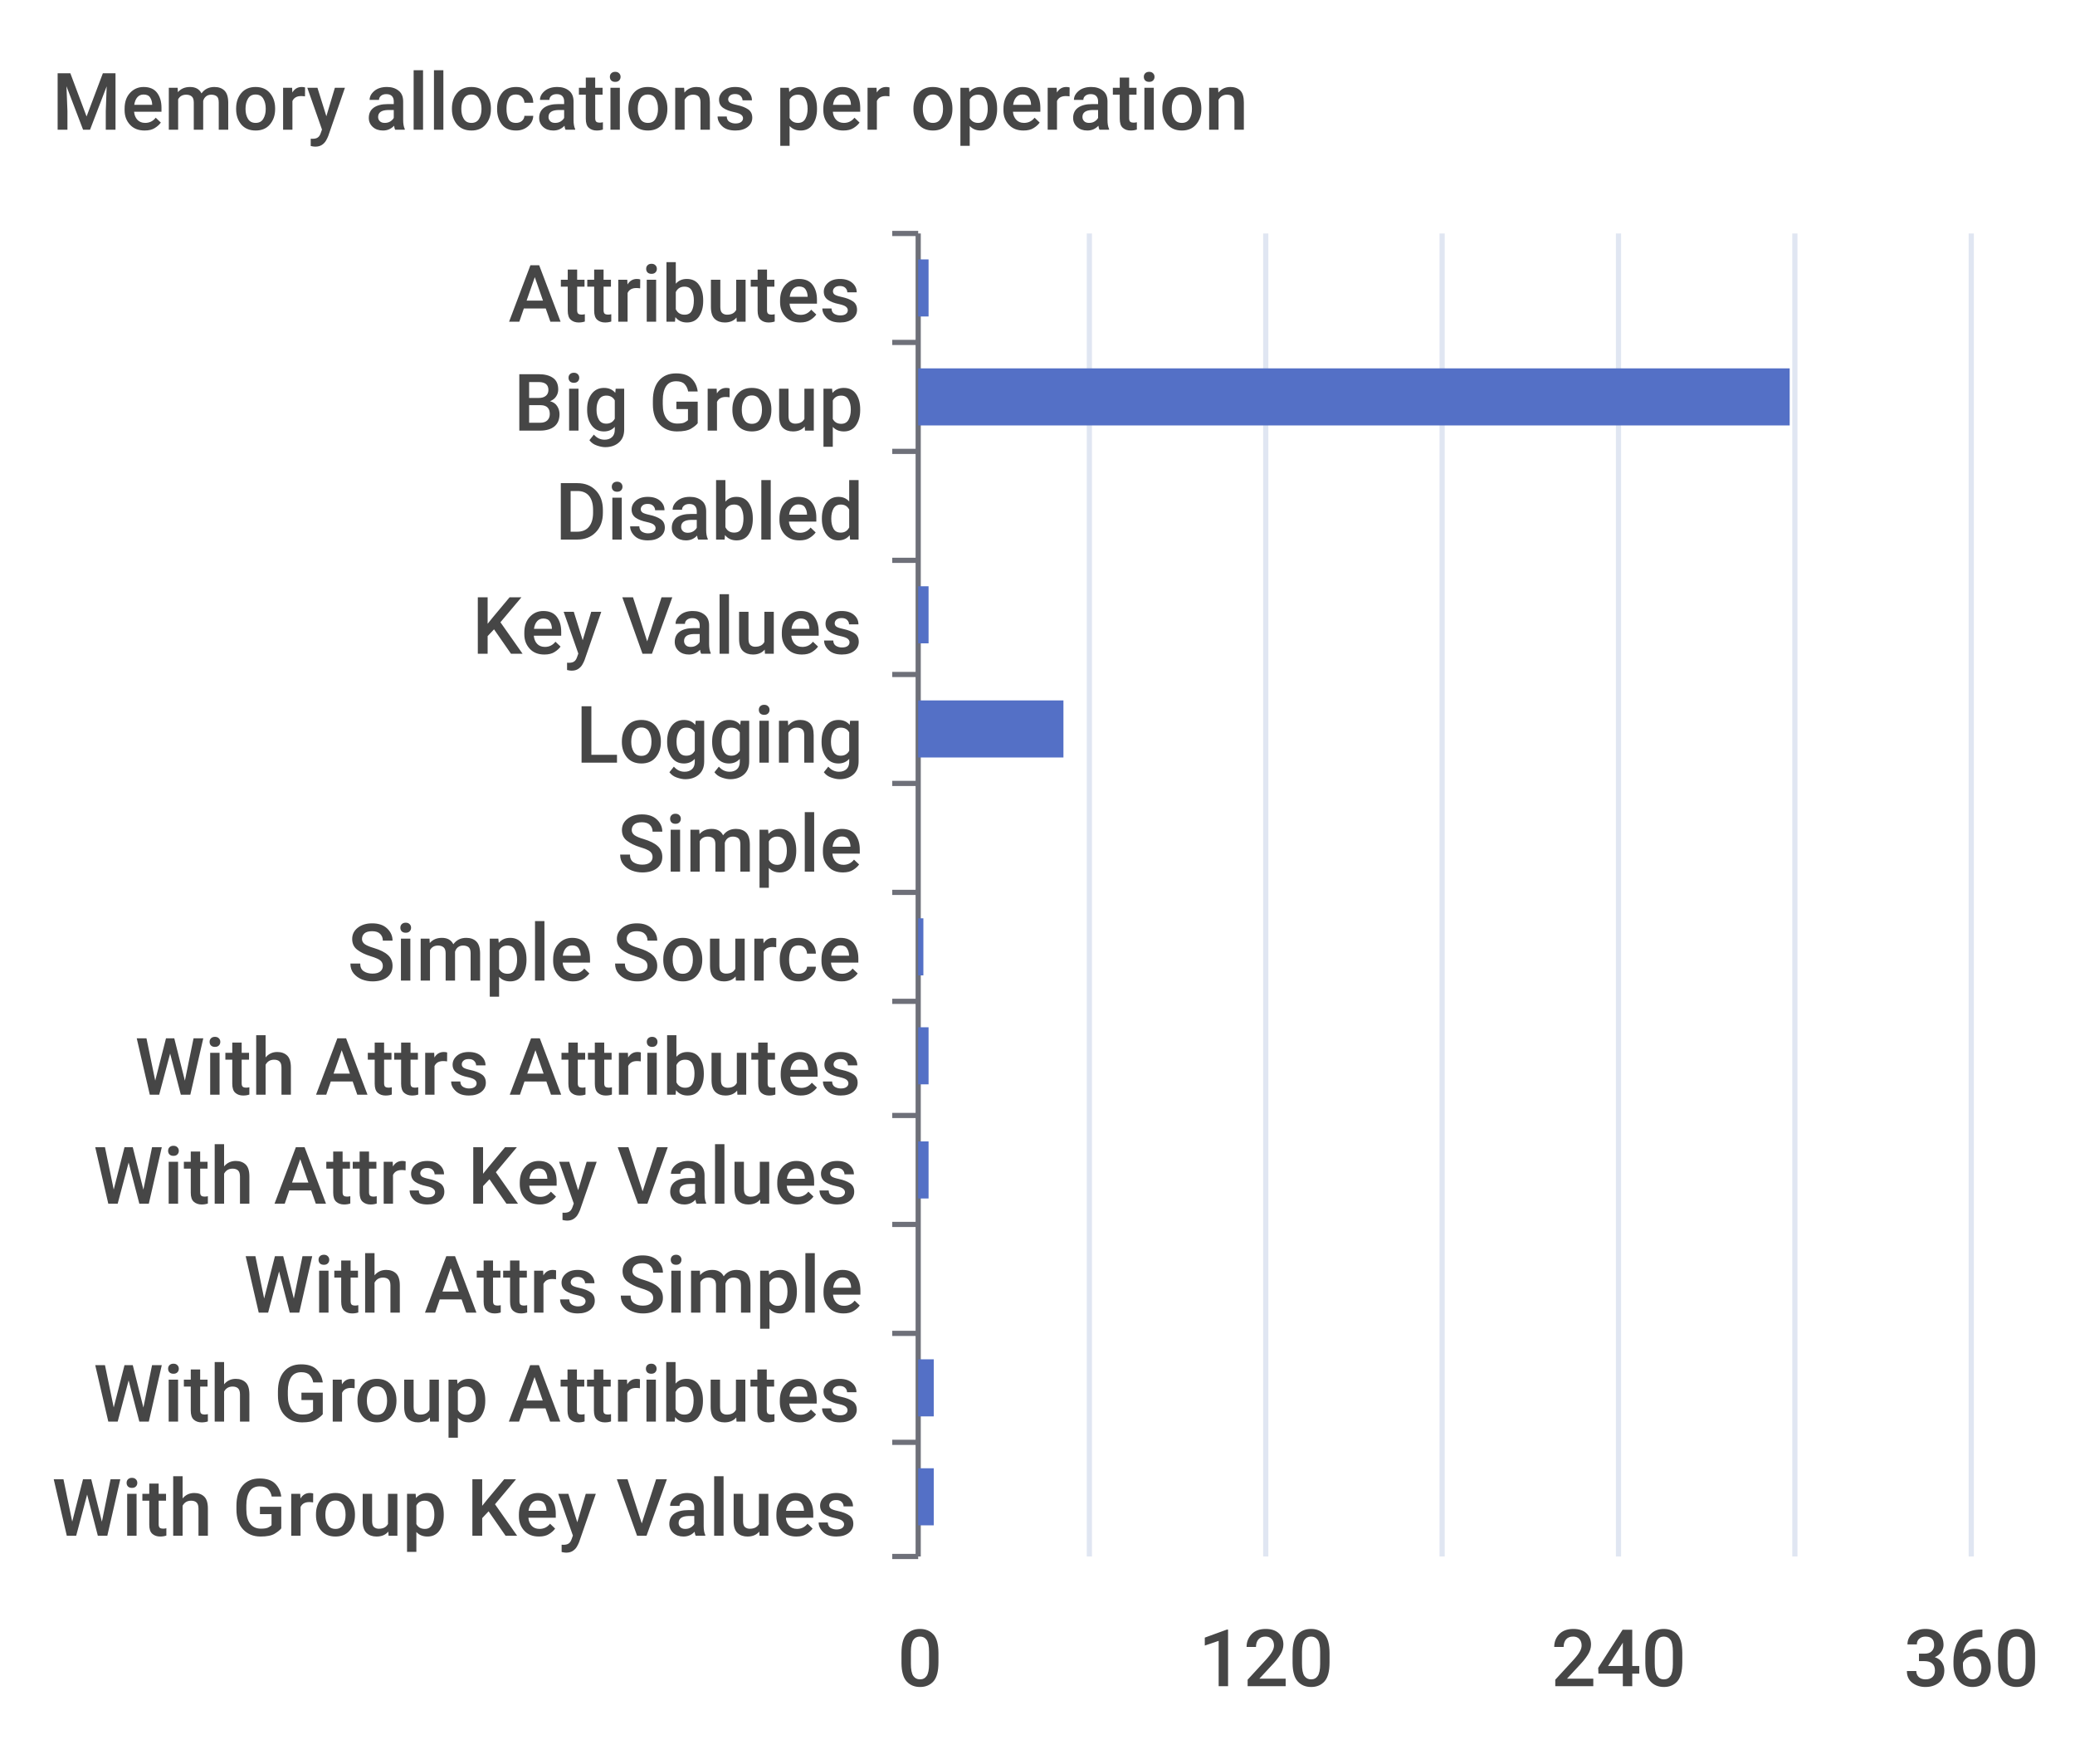
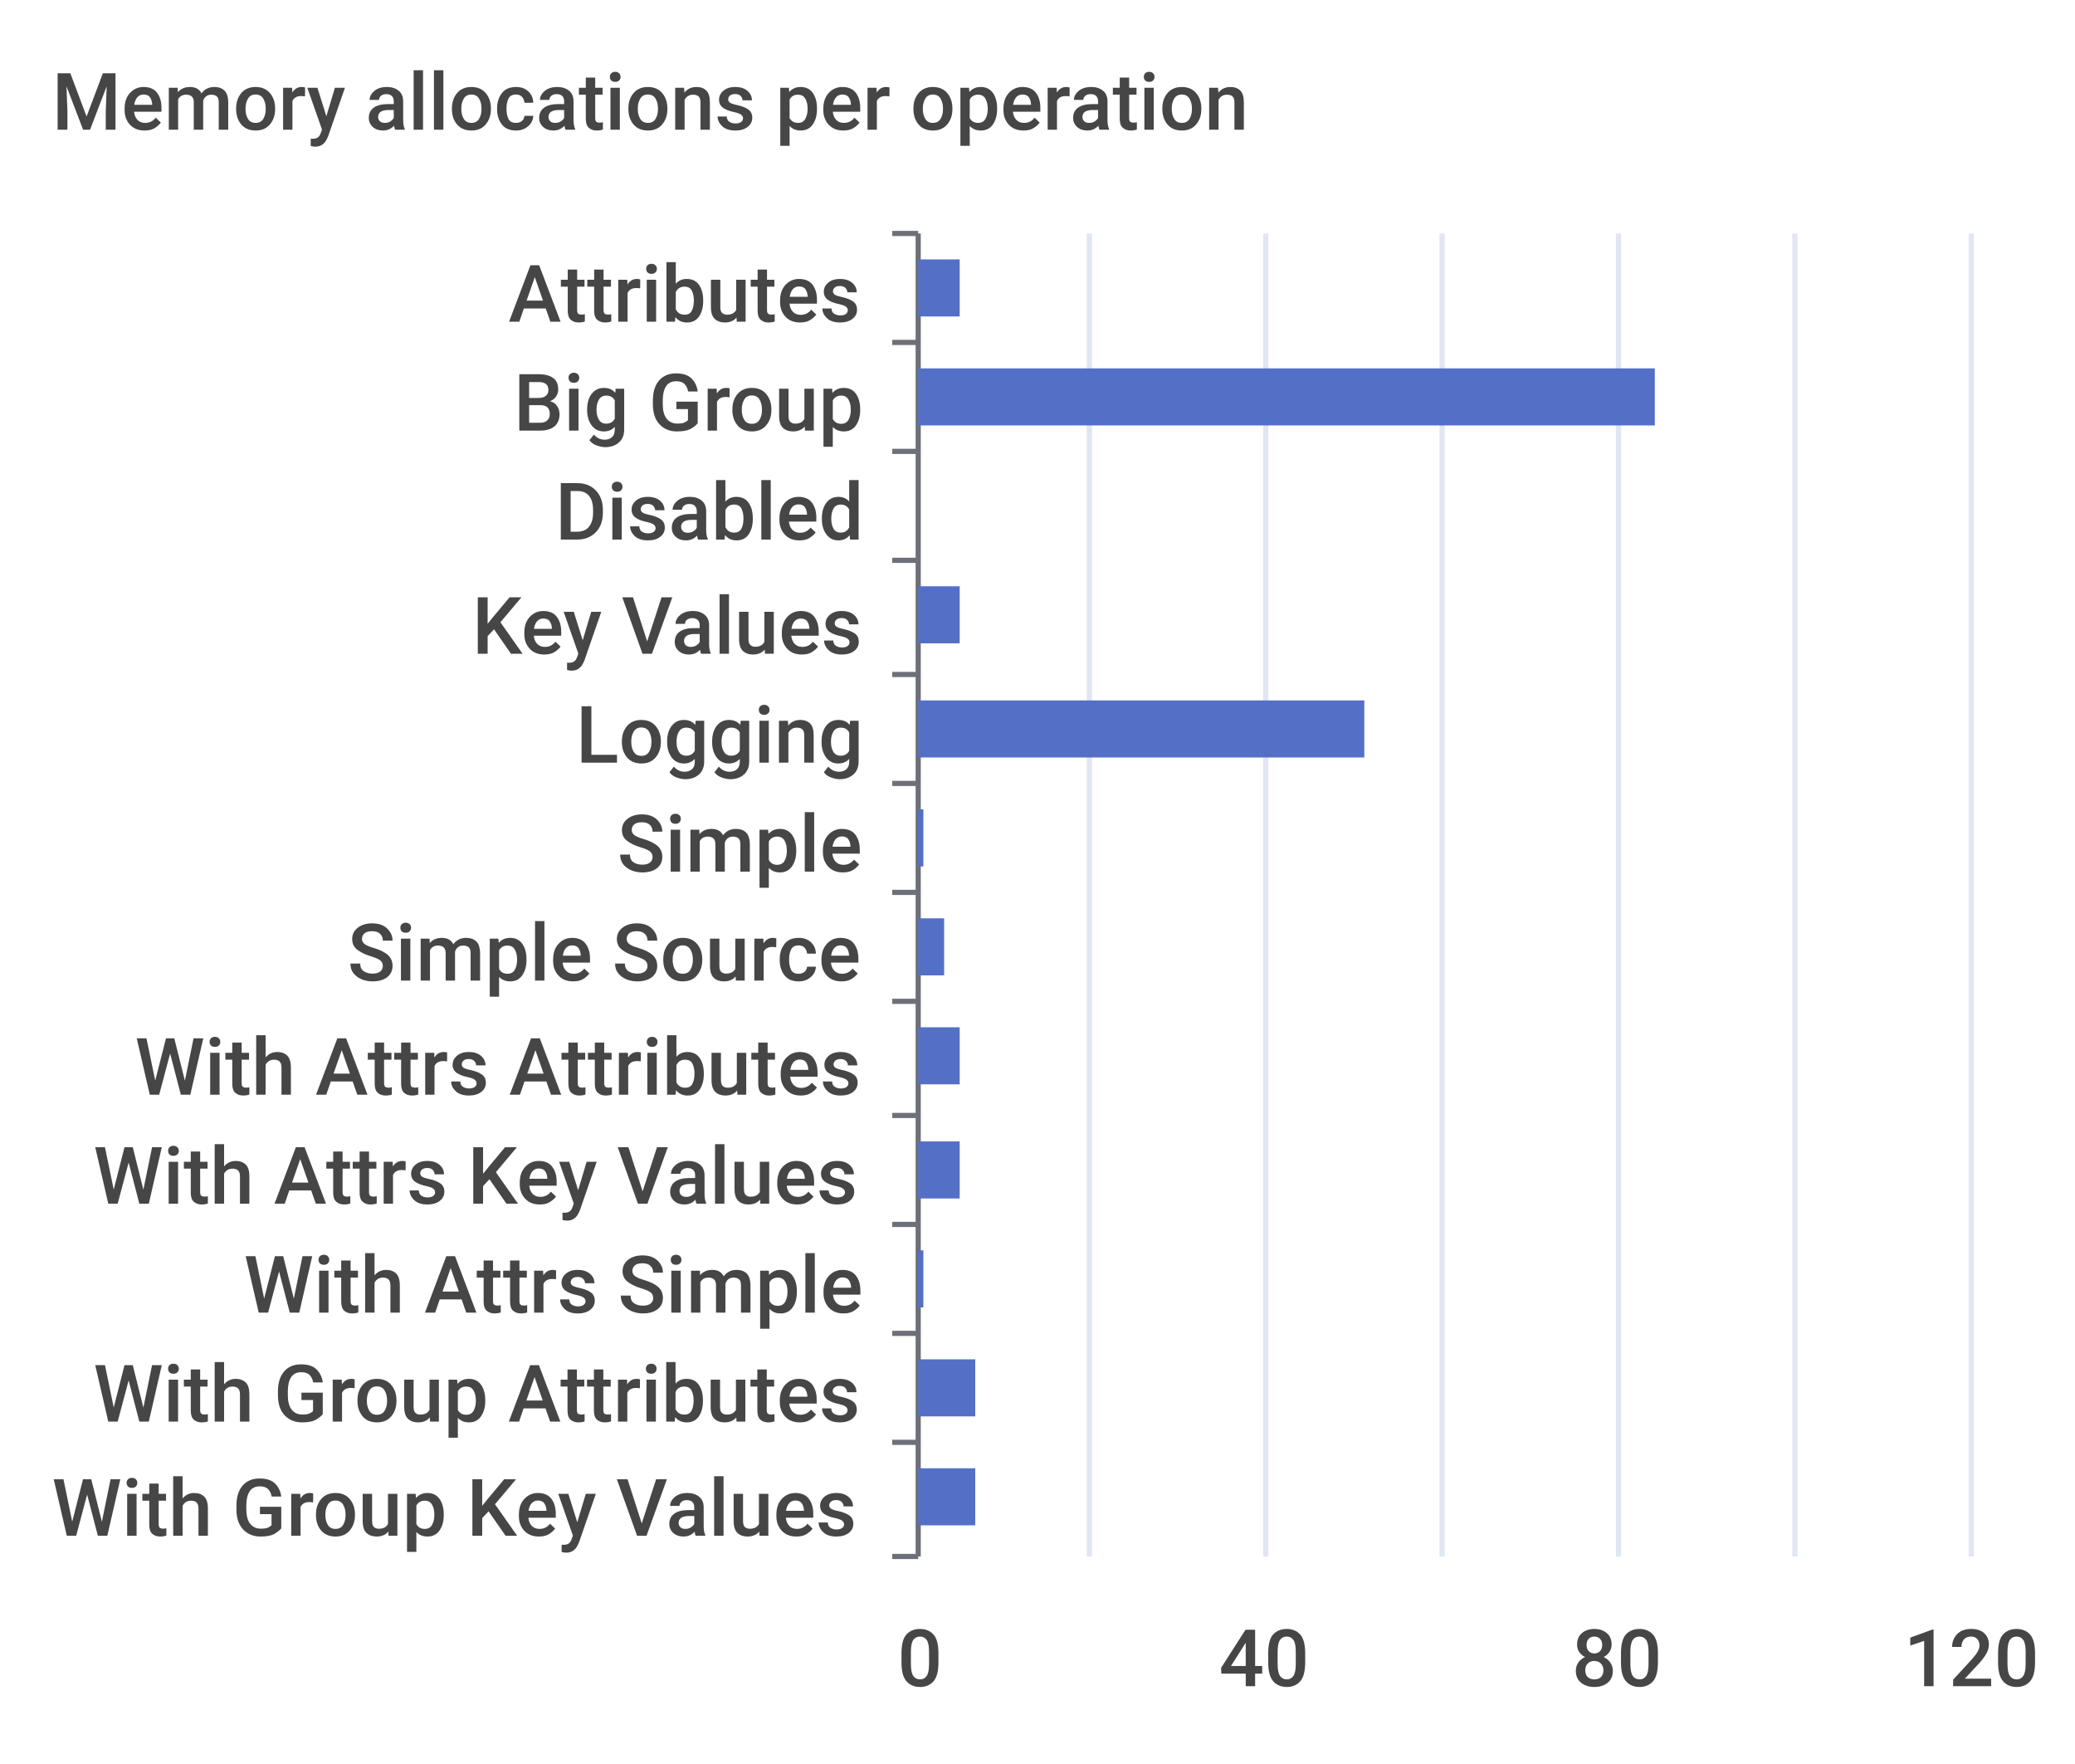
<svg xmlns="http://www.w3.org/2000/svg" width="400" height="340">\n<path d="M 0 0 L 400 0 L 400 340 L 0 340 L 0 0" style="stroke-width:0;stroke:none;fill:rgba(255,255,255,1.0)" />
  <text x="10" y="25" style="stroke-width:0;stroke:none;fill:rgba(70,70,70,1.0);font-size:15.3px;font-family:'Roboto Medium',sans-serif">Memory allocations per operation</text>
  <path d="M 172 45 L 177 45" style="stroke-width:1;stroke:rgba(110,112,121,1.0);fill:none" />
  <path d="M 172 66 L 177 66" style="stroke-width:1;stroke:rgba(110,112,121,1.0);fill:none" />
  <path d="M 172 87 L 177 87" style="stroke-width:1;stroke:rgba(110,112,121,1.0);fill:none" />
  <path d="M 172 108 L 177 108" style="stroke-width:1;stroke:rgba(110,112,121,1.0);fill:none" />
  <path d="M 172 130 L 177 130" style="stroke-width:1;stroke:rgba(110,112,121,1.0);fill:none" />
  <path d="M 172 151 L 177 151" style="stroke-width:1;stroke:rgba(110,112,121,1.0);fill:none" />
  <path d="M 172 172 L 177 172" style="stroke-width:1;stroke:rgba(110,112,121,1.0);fill:none" />
  <path d="M 172 193 L 177 193" style="stroke-width:1;stroke:rgba(110,112,121,1.0);fill:none" />
  <path d="M 172 215 L 177 215" style="stroke-width:1;stroke:rgba(110,112,121,1.0);fill:none" />
  <path d="M 172 236 L 177 236" style="stroke-width:1;stroke:rgba(110,112,121,1.0);fill:none" />
  <path d="M 172 257 L 177 257" style="stroke-width:1;stroke:rgba(110,112,121,1.0);fill:none" />
  <path d="M 172 278 L 177 278" style="stroke-width:1;stroke:rgba(110,112,121,1.0);fill:none" />
  <path d="M 172 300 L 177 300" style="stroke-width:1;stroke:rgba(110,112,121,1.0);fill:none" />
  <path d="M 177 45 L 177 300" style="stroke-width:1;stroke:rgba(110,112,121,1.0);fill:none" />
  <text x="98" y="62" style="stroke-width:0;stroke:none;fill:rgba(70,70,70,1.0);font-size:15.3px;font-family:'Roboto Medium',sans-serif">Attributes</text>
  <text x="99" y="83" style="stroke-width:0;stroke:none;fill:rgba(70,70,70,1.0);font-size:15.3px;font-family:'Roboto Medium',sans-serif">Big Group</text>
  <text x="107" y="104" style="stroke-width:0;stroke:none;fill:rgba(70,70,70,1.0);font-size:15.3px;font-family:'Roboto Medium',sans-serif">Disabled</text>
  <text x="91" y="126" style="stroke-width:0;stroke:none;fill:rgba(70,70,70,1.0);font-size:15.3px;font-family:'Roboto Medium',sans-serif">Key Values</text>
  <text x="111" y="147" style="stroke-width:0;stroke:none;fill:rgba(70,70,70,1.0);font-size:15.3px;font-family:'Roboto Medium',sans-serif">Logging</text>
  <text x="119" y="168" style="stroke-width:0;stroke:none;fill:rgba(70,70,70,1.0);font-size:15.3px;font-family:'Roboto Medium',sans-serif">Simple</text>
  <text x="67" y="189" style="stroke-width:0;stroke:none;fill:rgba(70,70,70,1.0);font-size:15.3px;font-family:'Roboto Medium',sans-serif">Simple Source</text>
  <text x="26" y="211" style="stroke-width:0;stroke:none;fill:rgba(70,70,70,1.0);font-size:15.3px;font-family:'Roboto Medium',sans-serif">With Attrs Attributes</text>
  <text x="18" y="232" style="stroke-width:0;stroke:none;fill:rgba(70,70,70,1.0);font-size:15.3px;font-family:'Roboto Medium',sans-serif">With Attrs Key Values</text>
  <text x="47" y="253" style="stroke-width:0;stroke:none;fill:rgba(70,70,70,1.0);font-size:15.3px;font-family:'Roboto Medium',sans-serif">With Attrs Simple</text>
  <text x="18" y="274" style="stroke-width:0;stroke:none;fill:rgba(70,70,70,1.0);font-size:15.3px;font-family:'Roboto Medium',sans-serif">With Group Attributes</text>
  <text x="10" y="296" style="stroke-width:0;stroke:none;fill:rgba(70,70,70,1.0);font-size:15.3px;font-family:'Roboto Medium',sans-serif">With Group Key Values</text>
  <text x="173" y="325" style="stroke-width:0;stroke:none;fill:rgba(70,70,70,1.0);font-size:15.3px;font-family:'Roboto Medium',sans-serif">0</text>
-   <text x="231" y="325" style="stroke-width:0;stroke:none;fill:rgba(70,70,70,1.0);font-size:15.3px;font-family:'Roboto Medium',sans-serif">120</text>
-   <text x="299" y="325" style="stroke-width:0;stroke:none;fill:rgba(70,70,70,1.0);font-size:15.3px;font-family:'Roboto Medium',sans-serif">240</text>
-   <text x="367" y="325" style="stroke-width:0;stroke:none;fill:rgba(70,70,70,1.0);font-size:15.3px;font-family:'Roboto Medium',sans-serif">360</text>
+   <text x="235" y="325" style="stroke-width:0;stroke:none;fill:rgba(70,70,70,1.0);font-size:15.3px;font-family:'Roboto Medium',sans-serif">40</text>
+   <text x="303" y="325" style="stroke-width:0;stroke:none;fill:rgba(70,70,70,1.0);font-size:15.3px;font-family:'Roboto Medium',sans-serif">80</text>
+   <text x="367" y="325" style="stroke-width:0;stroke:none;fill:rgba(70,70,70,1.0);font-size:15.3px;font-family:'Roboto Medium',sans-serif">120</text>
  <path d="M 210 45 L 210 300" style="stroke-width:1;stroke:rgba(224,230,242,1.0);fill:none" />
  <path d="M 244 45 L 244 300" style="stroke-width:1;stroke:rgba(224,230,242,1.0);fill:none" />
  <path d="M 278 45 L 278 300" style="stroke-width:1;stroke:rgba(224,230,242,1.0);fill:none" />
  <path d="M 312 45 L 312 300" style="stroke-width:1;stroke:rgba(224,230,242,1.0);fill:none" />
  <path d="M 346 45 L 346 300" style="stroke-width:1;stroke:rgba(224,230,242,1.0);fill:none" />
  <path d="M 380 45 L 380 300" style="stroke-width:1;stroke:rgba(224,230,242,1.0);fill:none" />
-   <path d="M 177 283 L 180 283 L 180 294 L 177 294 L 177 283" style="stroke-width:0;stroke:none;fill:rgba(84,112,198,1.0)" />
-   <path d="M 177 262 L 180 262 L 180 273 L 177 273 L 177 262" style="stroke-width:0;stroke:none;fill:rgba(84,112,198,1.0)" />
-   <path d="M 177 241 L 177 241 L 177 252 L 177 252 L 177 241" style="stroke-width:0;stroke:none;fill:rgba(84,112,198,1.0)" />
-   <path d="M 177 220 L 179 220 L 179 231 L 177 231 L 177 220" style="stroke-width:0;stroke:none;fill:rgba(84,112,198,1.0)" />
-   <path d="M 177 198 L 179 198 L 179 209 L 177 209 L 177 198" style="stroke-width:0;stroke:none;fill:rgba(84,112,198,1.0)" />
-   <path d="M 177 177 L 178 177 L 178 188 L 177 188 L 177 177" style="stroke-width:0;stroke:none;fill:rgba(84,112,198,1.0)" />
-   <path d="M 177 156 L 177 156 L 177 167 L 177 167 L 177 156" style="stroke-width:0;stroke:none;fill:rgba(84,112,198,1.0)" />
-   <path d="M 177 135 L 205 135 L 205 146 L 177 146 L 177 135" style="stroke-width:0;stroke:none;fill:rgba(84,112,198,1.0)" />
-   <path d="M 177 113 L 179 113 L 179 124 L 177 124 L 177 113" style="stroke-width:0;stroke:none;fill:rgba(84,112,198,1.0)" />
+   <path d="M 177 283 L 188 283 L 188 294 L 177 294 L 177 283" style="stroke-width:0;stroke:none;fill:rgba(84,112,198,1.0)" />
+   <path d="M 177 262 L 188 262 L 188 273 L 177 273 L 177 262" style="stroke-width:0;stroke:none;fill:rgba(84,112,198,1.0)" />
+   <path d="M 177 241 L 178 241 L 178 252 L 177 252 L 177 241" style="stroke-width:0;stroke:none;fill:rgba(84,112,198,1.0)" />
+   <path d="M 177 220 L 185 220 L 185 231 L 177 231 L 177 220" style="stroke-width:0;stroke:none;fill:rgba(84,112,198,1.0)" />
+   <path d="M 177 198 L 185 198 L 185 209 L 177 209 L 177 198" style="stroke-width:0;stroke:none;fill:rgba(84,112,198,1.0)" />
+   <path d="M 177 177 L 182 177 L 182 188 L 177 188 L 177 177" style="stroke-width:0;stroke:none;fill:rgba(84,112,198,1.0)" />
+   <path d="M 177 156 L 178 156 L 178 167 L 177 167 L 177 156" style="stroke-width:0;stroke:none;fill:rgba(84,112,198,1.0)" />
+   <path d="M 177 135 L 263 135 L 263 146 L 177 146 L 177 135" style="stroke-width:0;stroke:none;fill:rgba(84,112,198,1.0)" />
+   <path d="M 177 113 L 185 113 L 185 124 L 177 124 L 177 113" style="stroke-width:0;stroke:none;fill:rgba(84,112,198,1.0)" />
  <path d="M 177 92 L 177 92 L 177 103 L 177 103 L 177 92" style="stroke-width:0;stroke:none;fill:rgba(84,112,198,1.0)" />
-   <path d="M 177 71 L 345 71 L 345 82 L 177 82 L 177 71" style="stroke-width:0;stroke:none;fill:rgba(84,112,198,1.0)" />
-   <path d="M 177 50 L 179 50 L 179 61 L 177 61 L 177 50" style="stroke-width:0;stroke:none;fill:rgba(84,112,198,1.0)" />
+   <path d="M 177 71 L 319 71 L 319 82 L 177 82 L 177 71" style="stroke-width:0;stroke:none;fill:rgba(84,112,198,1.0)" />
+   <path d="M 177 50 L 185 50 L 185 61 L 177 61 L 177 50" style="stroke-width:0;stroke:none;fill:rgba(84,112,198,1.0)" />
</svg>
